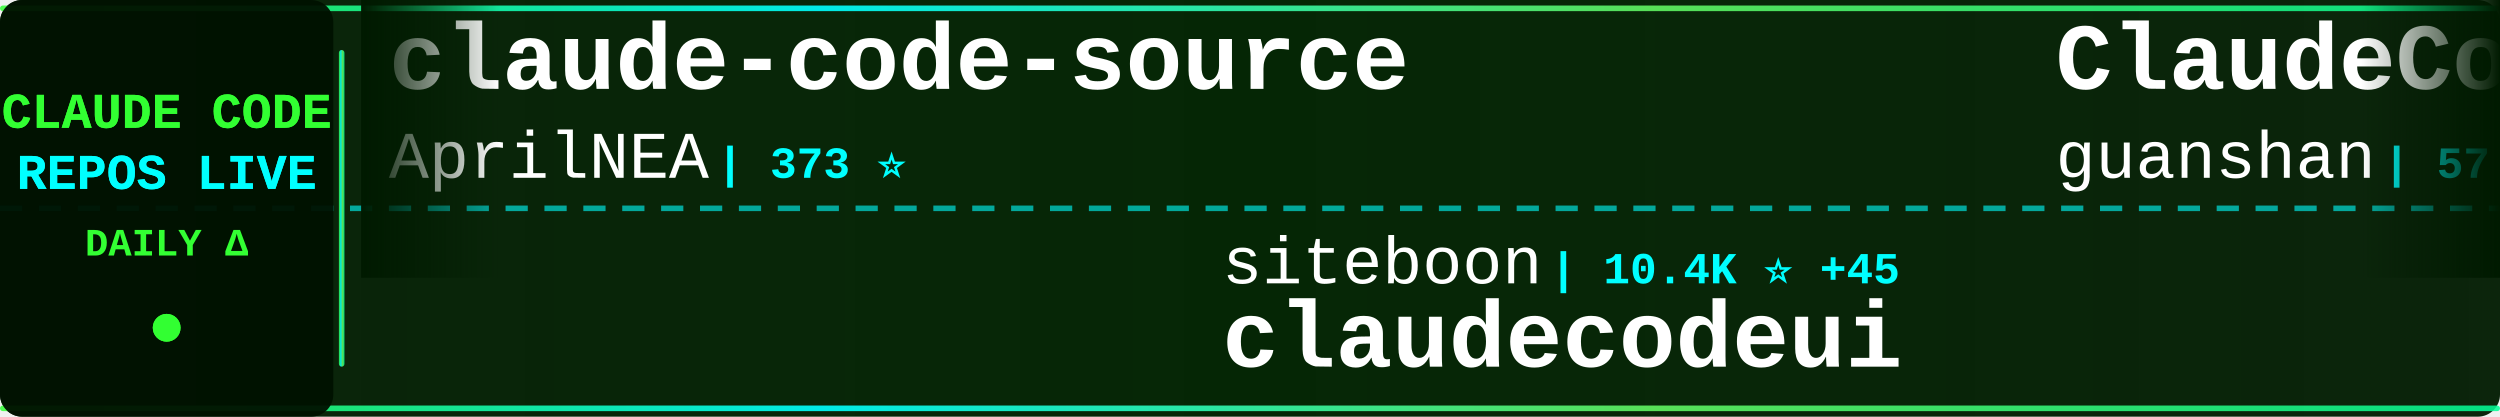
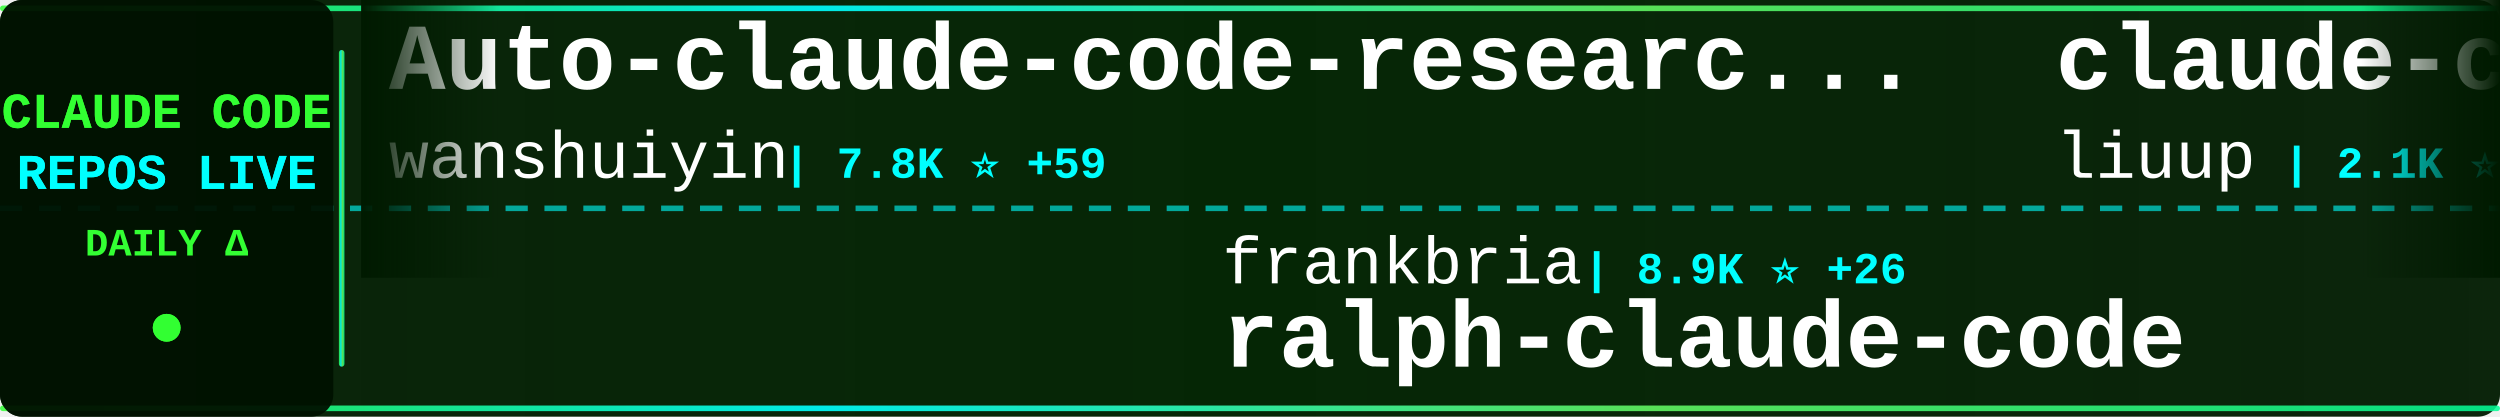
<svg xmlns="http://www.w3.org/2000/svg" width="900" height="150">
  <defs>
    <linearGradient id="tickerBg" x1="0%" y1="0%" x2="100%" y2="0%">
      <stop offset="0%" style="stop-color:#001a00;stop-opacity:0.95" />
      <stop offset="50%" style="stop-color:#002200;stop-opacity:0.98" />
      <stop offset="100%" style="stop-color:#001a00;stop-opacity:0.95" />
    </linearGradient>
    <linearGradient id="borderGrad" x1="0%" y1="0%" x2="100%" y2="0%">
      <stop offset="0%" style="stop-color:#33ff33;stop-opacity:0.85">
        <animate attributeName="stop-opacity" values="0.85;1;0.85" dur="2s" repeatCount="indefinite" />
      </stop>
      <stop offset="33%" style="stop-color:#00ffff;stop-opacity:0.9">
        <animate attributeName="stop-opacity" values="0.9;1;0.9" dur="2.2s" repeatCount="indefinite" />
      </stop>
      <stop offset="66%" style="stop-color:#66ff66;stop-opacity:0.85">
        <animate attributeName="stop-opacity" values="0.85;1;0.85" dur="1.8s" repeatCount="indefinite" />
      </stop>
      <stop offset="100%" style="stop-color:#00ff99;stop-opacity:0.85">
        <animate attributeName="stop-opacity" values="0.85;1;0.85" dur="2s" repeatCount="indefinite" />
      </stop>
    </linearGradient>
    <filter id="textGlow">
      <feGaussianBlur stdDeviation="0.1" result="coloredBlur" />
      <feMerge>
        <feMergeNode in="coloredBlur" />
        <feMergeNode in="SourceGraphic" />
      </feMerge>
    </filter>
    <filter id="metricGlow">
      <feGaussianBlur stdDeviation="0.2" result="coloredBlur" />
      <feMerge>
        <feMergeNode in="coloredBlur" />
        <feMergeNode in="SourceGraphic" />
      </feMerge>
    </filter>
    <linearGradient id="leftFade" x1="0%" y1="0%" x2="100%" y2="0%">
      <stop offset="0%" style="stop-color:#001a00;stop-opacity:1" />
      <stop offset="100%" style="stop-color:#001a00;stop-opacity:0" />
    </linearGradient>
    <linearGradient id="rightFade" x1="0%" y1="0%" x2="100%" y2="0%">
      <stop offset="0%" style="stop-color:#001a00;stop-opacity:0" />
      <stop offset="100%" style="stop-color:#001a00;stop-opacity:1" />
    </linearGradient>
  </defs>
  <rect width="900" height="150" fill="url(#tickerBg)" rx="8" />
  <rect x="0" y="2" width="900" height="2" fill="url(#borderGrad)" rx="1" />
  <rect x="0" y="146" width="900" height="2" fill="url(#borderGrad)" rx="1" />
  <line x1="0" y1="75" x2="900" y2="75" stroke="#00ffff" stroke-width="2" stroke-dasharray="8 6" opacity="0.6" />
  <rect x="0" y="0" width="120" height="150" fill="#001100" opacity="0.95" rx="8" />
  <text x="60" y="46" font-family="'Courier New', monospace" font-size="18" font-weight="bold" fill="#33ff33" text-anchor="middle" filter="url(#textGlow)">
    CLAUDE CODE
  </text>
  <text x="60" y="68" font-family="'Courier New', monospace" font-size="18" font-weight="bold" fill="#00ffff" text-anchor="middle" filter="url(#textGlow)">
    REPOS LIVE
  </text>
  <text x="60" y="92" font-family="'Courier New', monospace" font-size="14" font-weight="bold" fill="#33ff33" text-anchor="middle">
    DAILY Δ
  </text>
  <circle cx="60" cy="118" r="5" fill="#33ff33" filter="url(#metricGlow)">
    <animate attributeName="r" values="4;6;4" dur="1.5s" repeatCount="indefinite" />
    <animate attributeName="opacity" values="0.6;1;0.6" dur="1.5s" repeatCount="indefinite" />
  </circle>
  <rect x="122" y="18" width="2" height="114" fill="url(#borderGrad)" rx="1" />
  <clipPath id="tickerClip">
    <rect x="130" y="0" width="770" height="150" />
  </clipPath>
  <g clip-path="url(#tickerClip)">
    <g id="tickerItems">
      <animateTransform attributeName="transform" attributeType="XML" type="translate" from="0 0" to="-3000 0" dur="54s" repeatCount="indefinite" />
      <g transform="translate(0, 0)">
-         <text x="140" y="32" font-family="'Courier New', monospace" font-size="34" font-weight="bold" fill="#ffffff">claude-code-source</text>
-         <text x="140" y="64" font-family="'Courier New', monospace" font-size="24" font-weight="normal" fill="#ffffff" opacity="1.0">AprilNEA</text>
-         <text x="258" y="64" font-family="'Courier New', monospace" font-size="16" font-weight="bold" fill="#00ffff"> | 373 ⭐</text>
+         <text x="140" y="32" font-family="'Courier New', monospace" font-size="34" font-weight="bold" fill="#ffffff">Auto-claude-code-researc...</text>
+         <text x="140" y="64" font-family="'Courier New', monospace" font-size="24" font-weight="normal" fill="#ffffff" opacity="1.0">wanshuiyin</text>
+         <text x="282" y="64" font-family="'Courier New', monospace" font-size="16" font-weight="bold" fill="#00ffff"> | 7.8K ⭐ +59</text>
      </g>
      <g transform="translate(300, 0)">
-         <text x="140" y="102" font-family="'Courier New', monospace" font-size="24" font-weight="normal" fill="#ffffff" opacity="1.0">siteboon</text>
-         <text x="258" y="102" font-family="'Courier New', monospace" font-size="16" font-weight="bold" fill="#00ffff"> | 10.4K ⭐ +45</text>
-         <text x="140" y="132" font-family="'Courier New', monospace" font-size="34" font-weight="bold" fill="#ffffff">claudecodeui</text>
+         <text x="140" y="102" font-family="'Courier New', monospace" font-size="24" font-weight="normal" fill="#ffffff" opacity="1.0">frankbria</text>
+         <text x="270" y="102" font-family="'Courier New', monospace" font-size="16" font-weight="bold" fill="#00ffff"> | 8.9K ⭐ +26</text>
+         <text x="140" y="132" font-family="'Courier New', monospace" font-size="34" font-weight="bold" fill="#ffffff">ralph-claude-code</text>
      </g>
      <g transform="translate(600, 0)">
-         <text x="140" y="32" font-family="'Courier New', monospace" font-size="34" font-weight="bold" fill="#ffffff">ClaudeCode</text>
-         <text x="140" y="64" font-family="'Courier New', monospace" font-size="24" font-weight="normal" fill="#ffffff" opacity="1.0">guanshan</text>
-         <text x="258" y="64" font-family="'Courier New', monospace" font-size="16" font-weight="bold" fill="#00ffff"> | 57 ⭐</text>
+         <text x="140" y="32" font-family="'Courier New', monospace" font-size="34" font-weight="bold" fill="#ffffff">claude-code-analysis</text>
+         <text x="140" y="64" font-family="'Courier New', monospace" font-size="24" font-weight="normal" fill="#ffffff" opacity="1.0">liuup</text>
+         <text x="222" y="64" font-family="'Courier New', monospace" font-size="16" font-weight="bold" fill="#00ffff"> | 2.1K ⭐ +36</text>
      </g>
      <g transform="translate(900, 0)">
-         <text x="140" y="102" font-family="'Courier New', monospace" font-size="24" font-weight="normal" fill="#ffffff" opacity="1.0">fuergaosi233</text>
-         <text x="306" y="102" font-family="'Courier New', monospace" font-size="16" font-weight="bold" fill="#00ffff"> | 2.5K ⭐ +5</text>
-         <text x="140" y="132" font-family="'Courier New', monospace" font-size="34" font-weight="bold" fill="#ffffff">claude-code-proxy</text>
+         <text x="140" y="102" font-family="'Courier New', monospace" font-size="24" font-weight="normal" fill="#ffffff" opacity="1.0">forrestchang</text>
+         <text x="306" y="102" font-family="'Courier New', monospace" font-size="16" font-weight="bold" fill="#00ffff"> | 101.5K ⭐ +3.4K</text>
+         <text x="140" y="132" font-family="'Courier New', monospace" font-size="34" font-weight="bold" fill="#ffffff">andrej-karpathy-skills</text>
      </g>
      <g transform="translate(1200, 0)">
-         <text x="140" y="32" font-family="'Courier New', monospace" font-size="34" font-weight="bold" fill="#ffffff">claude-code-tudou</text>
-         <text x="140" y="64" font-family="'Courier New', monospace" font-size="24" font-weight="normal" fill="#ffffff" opacity="1.0">AICoderTudou</text>
-         <text x="306" y="64" font-family="'Courier New', monospace" font-size="16" font-weight="bold" fill="#00ffff"> | 496 ⭐</text>
+         <text x="140" y="32" font-family="'Courier New', monospace" font-size="34" font-weight="bold" fill="#ffffff">claude_code_src</text>
+         <text x="140" y="64" font-family="'Courier New', monospace" font-size="24" font-weight="normal" fill="#ffffff" opacity="1.0">ponponon</text>
+         <text x="258" y="64" font-family="'Courier New', monospace" font-size="16" font-weight="bold" fill="#00ffff"> | 2.2K ⭐ +3</text>
      </g>
      <g transform="translate(1500, 0)">
-         <text x="140" y="102" font-family="'Courier New', monospace" font-size="24" font-weight="normal" fill="#ffffff" opacity="1.0">pedrohcgs</text>
-         <text x="270" y="102" font-family="'Courier New', monospace" font-size="16" font-weight="bold" fill="#00ffff"> | 1.0K ⭐ +10</text>
-         <text x="140" y="132" font-family="'Courier New', monospace" font-size="34" font-weight="bold" fill="#ffffff">claude-code-my-workflow</text>
+         <text x="140" y="102" font-family="'Courier New', monospace" font-size="24" font-weight="normal" fill="#ffffff" opacity="1.0">feiskyer</text>
+         <text x="258" y="102" font-family="'Courier New', monospace" font-size="16" font-weight="bold" fill="#00ffff"> | 1.5K ⭐ +1</text>
+         <text x="140" y="132" font-family="'Courier New', monospace" font-size="34" font-weight="bold" fill="#ffffff">claude-code-settings</text>
      </g>
      <g transform="translate(1800, 0)">
-         <text x="140" y="32" font-family="'Courier New', monospace" font-size="34" font-weight="bold" fill="#ffffff">ralph-claude-code</text>
-         <text x="140" y="64" font-family="'Courier New', monospace" font-size="24" font-weight="normal" fill="#ffffff" opacity="1.0">frankbria</text>
-         <text x="270" y="64" font-family="'Courier New', monospace" font-size="16" font-weight="bold" fill="#00ffff"> | 8.9K ⭐ +28</text>
+         <text x="140" y="32" font-family="'Courier New', monospace" font-size="34" font-weight="bold" fill="#ffffff">learn-claude-code</text>
+         <text x="140" y="64" font-family="'Courier New', monospace" font-size="24" font-weight="normal" fill="#ffffff" opacity="1.0">shareAI-lab</text>
+         <text x="294" y="64" font-family="'Courier New', monospace" font-size="16" font-weight="bold" fill="#00ffff"> | 57.5K ⭐ +219</text>
      </g>
      <g transform="translate(2100, 0)">
-         <text x="140" y="102" font-family="'Courier New', monospace" font-size="24" font-weight="normal" fill="#ffffff" opacity="1.0">eyaltoledano</text>
-         <text x="306" y="102" font-family="'Courier New', monospace" font-size="16" font-weight="bold" fill="#00ffff"> | 26.9K ⭐ +15</text>
-         <text x="140" y="132" font-family="'Courier New', monospace" font-size="34" font-weight="bold" fill="#ffffff">claude-task-master</text>
+         <text x="140" y="102" font-family="'Courier New', monospace" font-size="24" font-weight="normal" fill="#ffffff" opacity="1.0">oboard</text>
+         <text x="234" y="102" font-family="'Courier New', monospace" font-size="16" font-weight="bold" fill="#00ffff"> | 3.1K ⭐ +6</text>
+         <text x="140" y="132" font-family="'Courier New', monospace" font-size="34" font-weight="bold" fill="#ffffff">claude-code-rev</text>
      </g>
      <g transform="translate(2400, 0)">
-         <text x="140" y="32" font-family="'Courier New', monospace" font-size="34" font-weight="bold" fill="#ffffff">Claude-Code-Usage-Monito...</text>
-         <text x="140" y="64" font-family="'Courier New', monospace" font-size="24" font-weight="normal" fill="#ffffff" opacity="1.0">Maciek-roboblog</text>
-         <text x="342" y="64" font-family="'Courier New', monospace" font-size="16" font-weight="bold" fill="#00ffff"> | 7.9K ⭐ +25</text>
+         <text x="140" y="32" font-family="'Courier New', monospace" font-size="34" font-weight="bold" fill="#ffffff">claude-howto</text>
+         <text x="140" y="64" font-family="'Courier New', monospace" font-size="24" font-weight="normal" fill="#ffffff" opacity="1.0">luongnv89</text>
+         <text x="270" y="64" font-family="'Courier New', monospace" font-size="16" font-weight="bold" fill="#00ffff"> | 30.5K ⭐ +273</text>
      </g>
      <g transform="translate(2700, 0)">
-         <text x="140" y="102" font-family="'Courier New', monospace" font-size="24" font-weight="normal" fill="#ffffff" opacity="1.0">Piebald-AI</text>
-         <text x="282" y="102" font-family="'Courier New', monospace" font-size="16" font-weight="bold" fill="#00ffff"> | 9.7K ⭐ +68</text>
-         <text x="140" y="132" font-family="'Courier New', monospace" font-size="34" font-weight="bold" fill="#ffffff">claude-code-system-promp...</text>
+         <text x="140" y="102" font-family="'Courier New', monospace" font-size="24" font-weight="normal" fill="#ffffff" opacity="1.0">hangsman</text>
+         <text x="258" y="102" font-family="'Courier New', monospace" font-size="16" font-weight="bold" fill="#00ffff"> | 762 ⭐</text>
+         <text x="140" y="132" font-family="'Courier New', monospace" font-size="34" font-weight="bold" fill="#ffffff">claude-code-source</text>
      </g>
      <g transform="translate(3000, 0)">
-         <text x="140" y="32" font-family="'Courier New', monospace" font-size="34" font-weight="bold" fill="#ffffff">claude-code-source</text>
-         <text x="140" y="64" font-family="'Courier New', monospace" font-size="24" font-weight="normal" fill="#ffffff" opacity="1.0">AprilNEA</text>
-         <text x="258" y="64" font-family="'Courier New', monospace" font-size="16" font-weight="bold" fill="#00ffff"> | 373 ⭐</text>
+         <text x="140" y="32" font-family="'Courier New', monospace" font-size="34" font-weight="bold" fill="#ffffff">Auto-claude-code-researc...</text>
+         <text x="140" y="64" font-family="'Courier New', monospace" font-size="24" font-weight="normal" fill="#ffffff" opacity="1.0">wanshuiyin</text>
+         <text x="282" y="64" font-family="'Courier New', monospace" font-size="16" font-weight="bold" fill="#00ffff"> | 7.8K ⭐ +59</text>
      </g>
      <g transform="translate(3300, 0)">
-         <text x="140" y="102" font-family="'Courier New', monospace" font-size="24" font-weight="normal" fill="#ffffff" opacity="1.0">siteboon</text>
-         <text x="258" y="102" font-family="'Courier New', monospace" font-size="16" font-weight="bold" fill="#00ffff"> | 10.4K ⭐ +45</text>
-         <text x="140" y="132" font-family="'Courier New', monospace" font-size="34" font-weight="bold" fill="#ffffff">claudecodeui</text>
+         <text x="140" y="102" font-family="'Courier New', monospace" font-size="24" font-weight="normal" fill="#ffffff" opacity="1.0">frankbria</text>
+         <text x="270" y="102" font-family="'Courier New', monospace" font-size="16" font-weight="bold" fill="#00ffff"> | 8.9K ⭐ +26</text>
+         <text x="140" y="132" font-family="'Courier New', monospace" font-size="34" font-weight="bold" fill="#ffffff">ralph-claude-code</text>
      </g>
      <g transform="translate(3600, 0)">
-         <text x="140" y="32" font-family="'Courier New', monospace" font-size="34" font-weight="bold" fill="#ffffff">ClaudeCode</text>
-         <text x="140" y="64" font-family="'Courier New', monospace" font-size="24" font-weight="normal" fill="#ffffff" opacity="1.0">guanshan</text>
-         <text x="258" y="64" font-family="'Courier New', monospace" font-size="16" font-weight="bold" fill="#00ffff"> | 57 ⭐</text>
+         <text x="140" y="32" font-family="'Courier New', monospace" font-size="34" font-weight="bold" fill="#ffffff">claude-code-analysis</text>
+         <text x="140" y="64" font-family="'Courier New', monospace" font-size="24" font-weight="normal" fill="#ffffff" opacity="1.0">liuup</text>
+         <text x="222" y="64" font-family="'Courier New', monospace" font-size="16" font-weight="bold" fill="#00ffff"> | 2.1K ⭐ +36</text>
      </g>
      <g transform="translate(3900, 0)">
-         <text x="140" y="102" font-family="'Courier New', monospace" font-size="24" font-weight="normal" fill="#ffffff" opacity="1.0">fuergaosi233</text>
-         <text x="306" y="102" font-family="'Courier New', monospace" font-size="16" font-weight="bold" fill="#00ffff"> | 2.5K ⭐ +5</text>
-         <text x="140" y="132" font-family="'Courier New', monospace" font-size="34" font-weight="bold" fill="#ffffff">claude-code-proxy</text>
+         <text x="140" y="102" font-family="'Courier New', monospace" font-size="24" font-weight="normal" fill="#ffffff" opacity="1.0">forrestchang</text>
+         <text x="306" y="102" font-family="'Courier New', monospace" font-size="16" font-weight="bold" fill="#00ffff"> | 101.5K ⭐ +3.4K</text>
+         <text x="140" y="132" font-family="'Courier New', monospace" font-size="34" font-weight="bold" fill="#ffffff">andrej-karpathy-skills</text>
      </g>
    </g>
  </g>
  <rect x="130" y="0" width="50" height="100" fill="url(#leftFade)" />
  <rect x="850" y="0" width="50" height="100" fill="url(#rightFade)" />
</svg>
